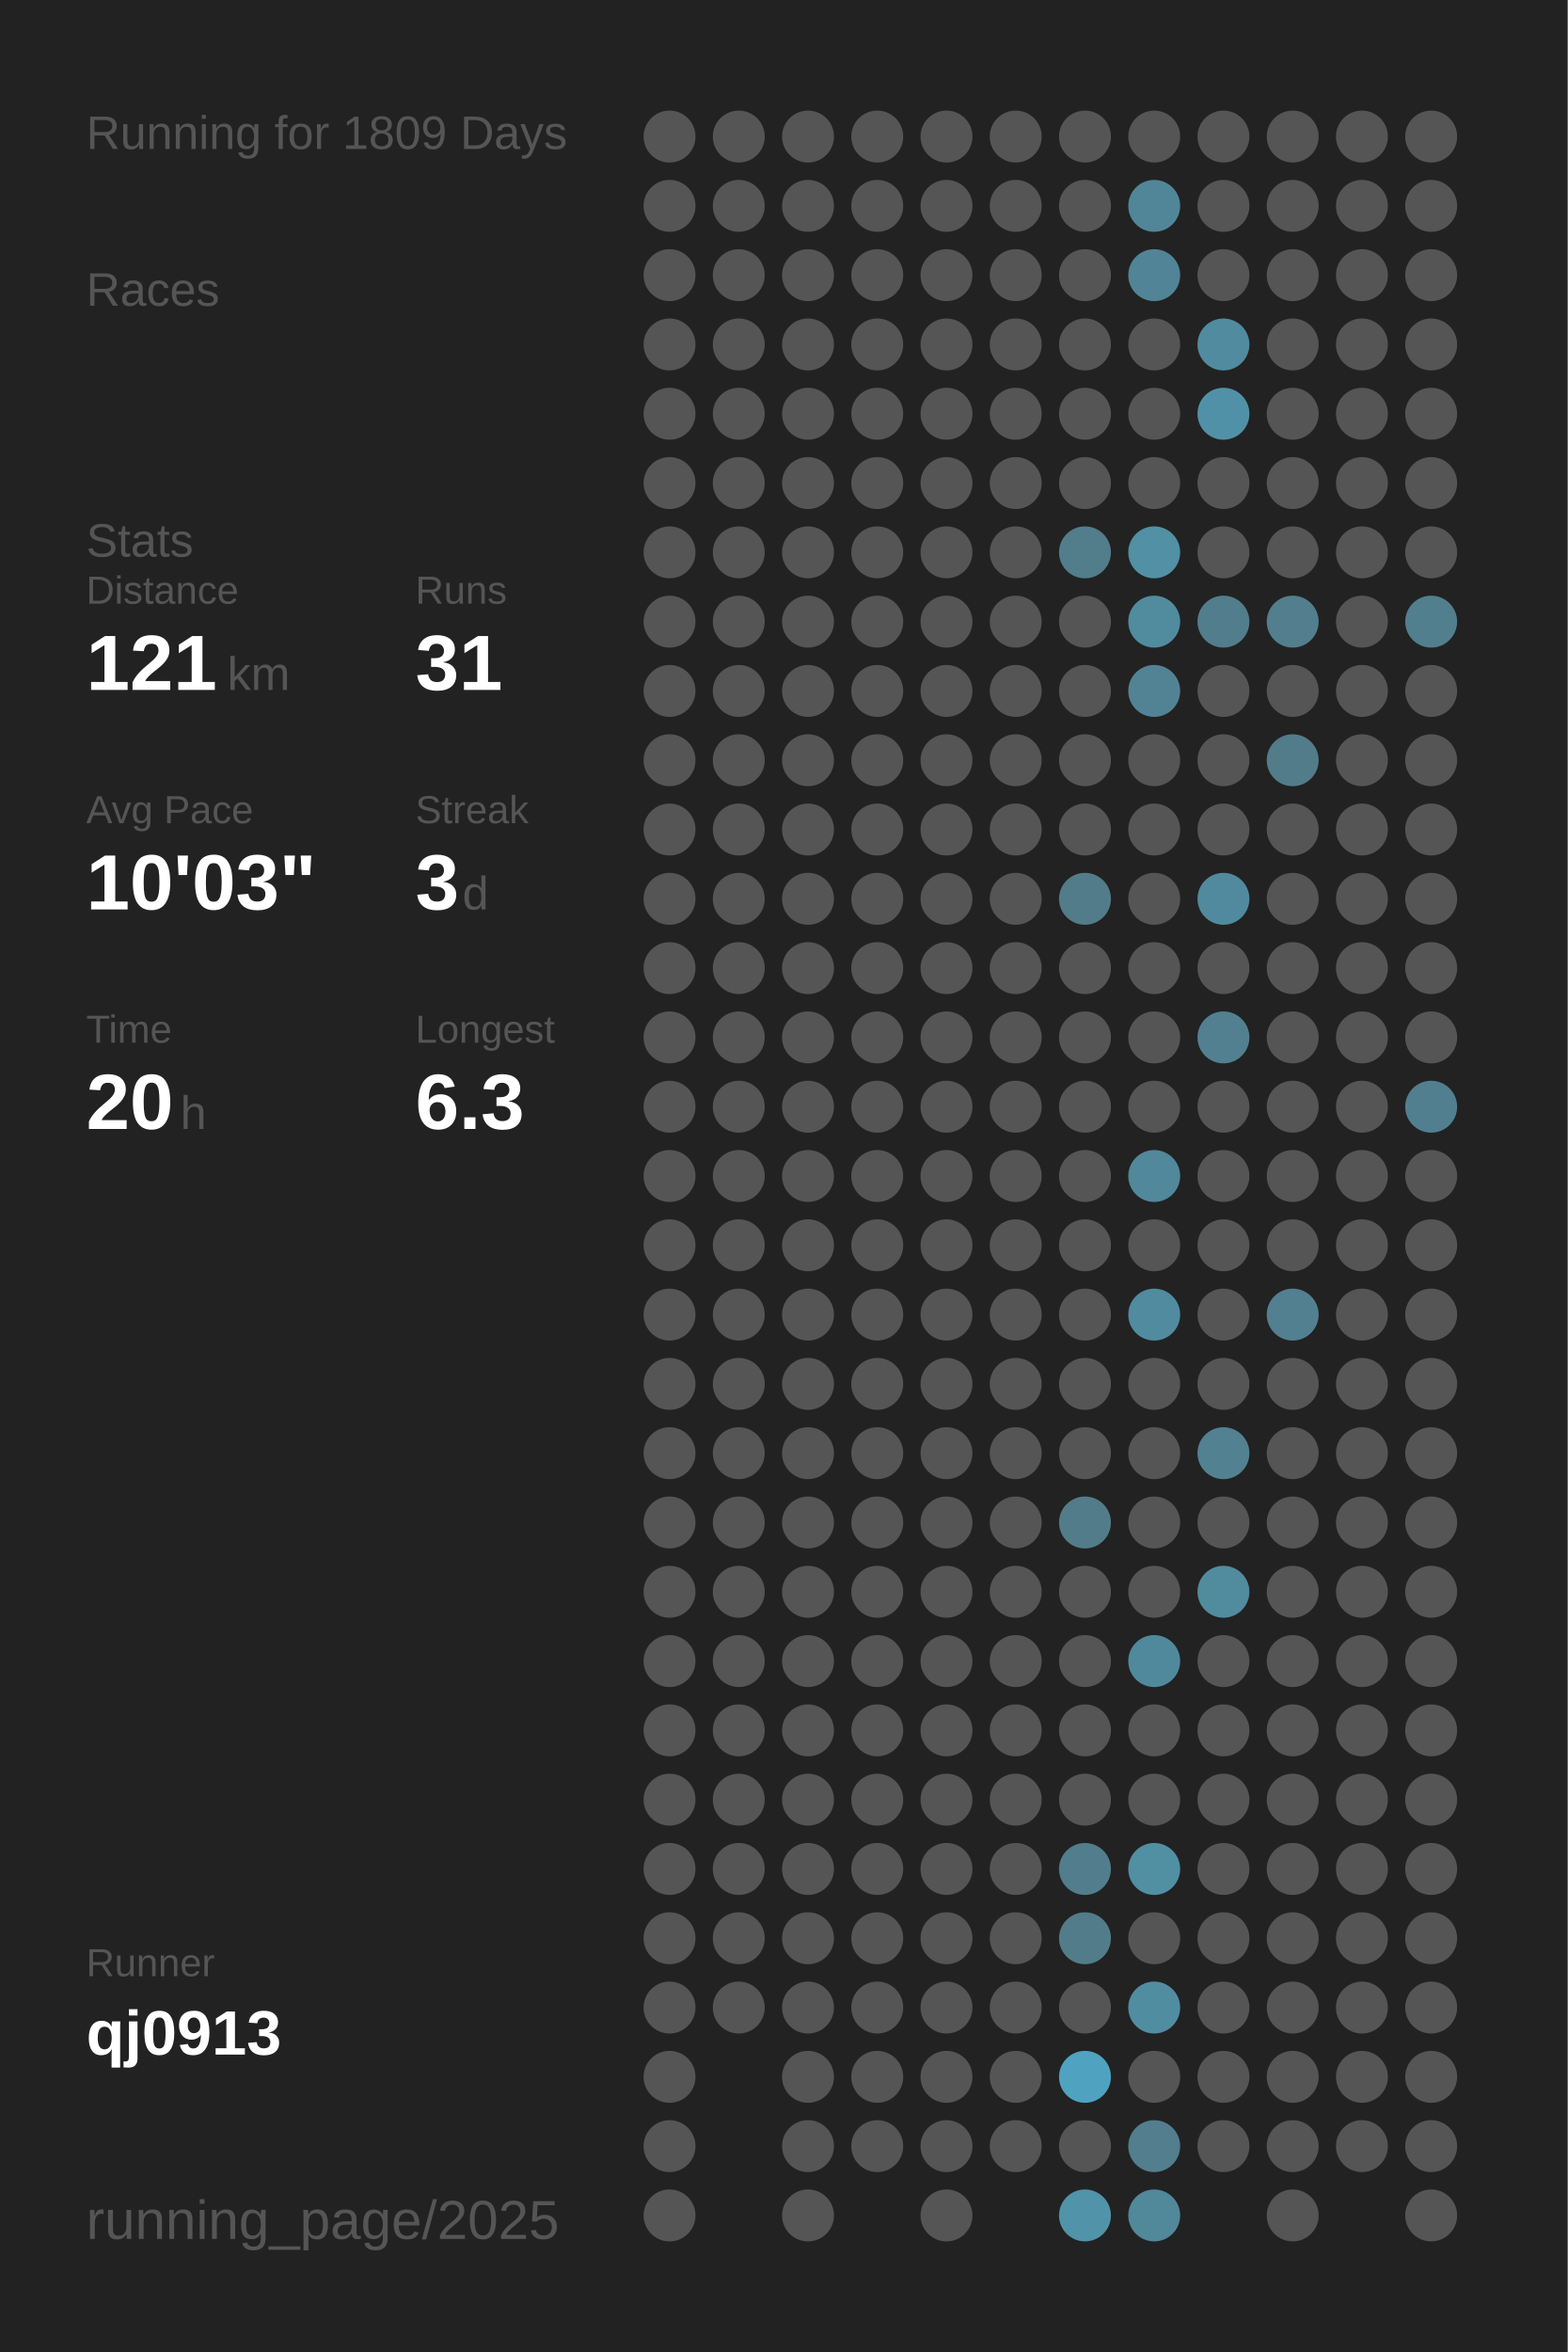
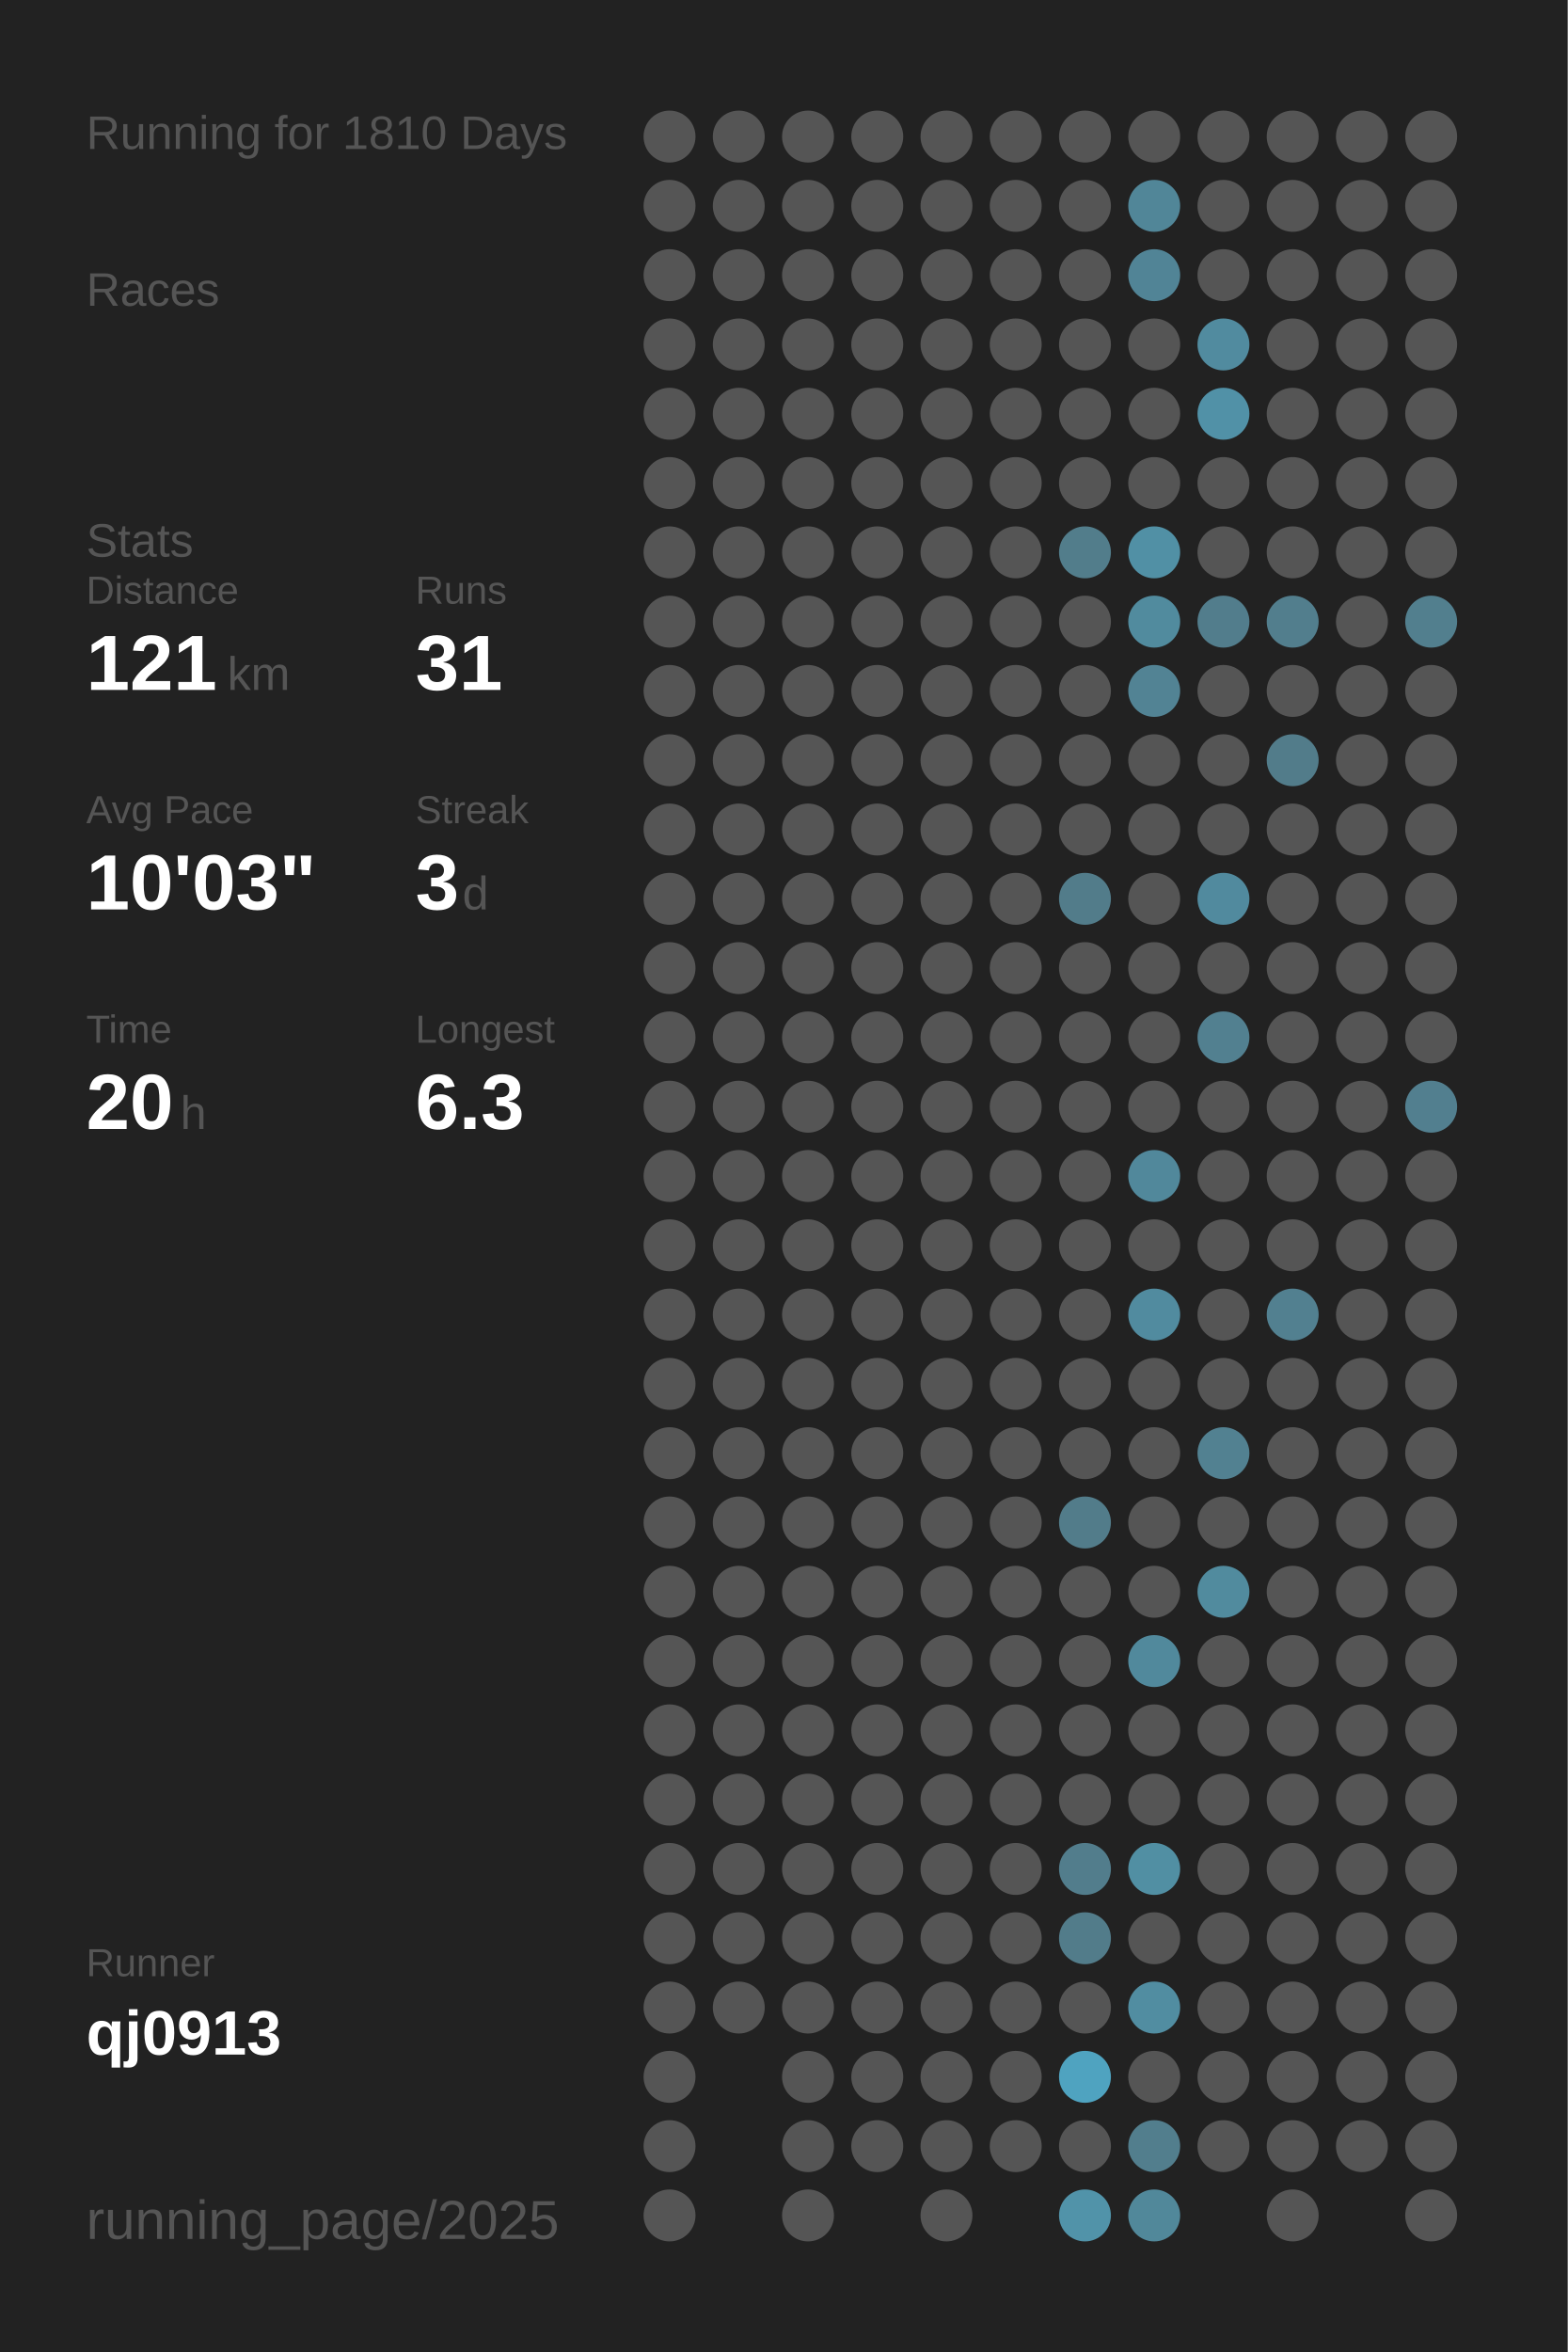
<svg xmlns="http://www.w3.org/2000/svg" baseProfile="full" height="300mm" version="1.1" viewBox="0,0,200,300" width="200mm">
  <defs />
  <rect fill="#222222" height="300" width="200" x="0" y="0" />
-   <text fill="#555555" style="font-size:6px; font-family:Arial;" x="11" y="19">Running for 1809 Days</text>
+   <text fill="#555555" style="font-size:6px; font-family:Arial;" x="11" y="19">Running for 1810 Days</text>
  <text fill="#555555" style="font-size:6px; font-family:Arial;" x="11" y="39">Races</text>
  <text fill="#555555" style="font-size:6px; font-family:Arial;" x="11" y="71">Stats</text>
  <text fill="#555555" style="font-size:5px; font-family:Arial;" x="11" y="77">Distance</text>
  <text fill="#FFFFFF" style="font-size:10px; font-family:Arial; font-weight:bold;" x="11" y="88">121</text>
  <text fill="#555555" style="font-size:6px; font-family:Arial;" x="29" y="88">km</text>
  <text fill="#555555" style="font-size:5px; font-family:Arial;" x="53" y="77">Runs</text>
  <text fill="#FFFFFF" style="font-size:10px; font-family:Arial; font-weight:bold;" x="53" y="88">31</text>
  <text fill="#555555" style="font-size:5px; font-family:Arial;" x="11" y="105">Avg Pace</text>
  <text fill="#FFFFFF" style="font-size:10px; font-family:Arial; font-weight:bold;" x="11" y="116">10'03"</text>
  <text fill="#555555" style="font-size:5px; font-family:Arial;" x="53" y="105">Streak</text>
  <text fill="#FFFFFF" style="font-size:10px; font-family:Arial; font-weight:bold;" x="53" y="116">3</text>
  <text fill="#555555" style="font-size:6px; font-family:Arial;" x="59" y="116">d</text>
  <text fill="#555555" style="font-size:5px; font-family:Arial;" x="11" y="133">Time</text>
  <text fill="#FFFFFF" style="font-size:10px; font-family:Arial; font-weight:bold;" x="11" y="144">20</text>
  <text fill="#555555" style="font-size:6px; font-family:Arial;" x="23" y="144">h</text>
  <text fill="#555555" style="font-size:5px; font-family:Arial;" x="53" y="133">Longest</text>
  <text fill="#FFFFFF" style="font-size:10px; font-family:Arial; font-weight:bold;" x="53" y="144">6.3</text>
  <text fill="#555555" style="font-size:5px; font-family:Arial;" x="11" y="252.065">Runner</text>
  <text fill="#FFFFFF" style="font-size:8px; font-family:Arial; font-weight:bold;" x="11" y="262.065">qj0913</text>
  <text fill="#555555" style="font-size:7px; font-family:Arial;" x="11" y="285.581">running_page/2025</text>
  <circle cx="85.417" cy="17.419" fill="#555555" r="3.312" />
  <circle cx="85.417" cy="26.258" fill="#555555" r="3.312" />
  <circle cx="85.417" cy="35.097" fill="#555555" r="3.312" />
  <circle cx="85.417" cy="43.935" fill="#555555" r="3.312" />
  <circle cx="85.417" cy="52.774" fill="#555555" r="3.312" />
  <circle cx="85.417" cy="61.613" fill="#555555" r="3.312" />
  <circle cx="85.417" cy="70.452" fill="#555555" r="3.312" />
  <circle cx="85.417" cy="79.29" fill="#555555" r="3.312" />
  <circle cx="85.417" cy="88.129" fill="#555555" r="3.312" />
  <circle cx="85.417" cy="96.968" fill="#555555" r="3.312" />
  <circle cx="85.417" cy="105.806" fill="#555555" r="3.312" />
  <circle cx="85.417" cy="114.645" fill="#555555" r="3.312" />
  <circle cx="85.417" cy="123.484" fill="#555555" r="3.312" />
  <circle cx="85.417" cy="132.323" fill="#555555" r="3.312" />
  <circle cx="85.417" cy="141.161" fill="#555555" r="3.312" />
  <circle cx="85.417" cy="150" fill="#555555" r="3.312" />
  <circle cx="85.417" cy="158.839" fill="#555555" r="3.312" />
  <circle cx="85.417" cy="167.677" fill="#555555" r="3.312" />
  <circle cx="85.417" cy="176.516" fill="#555555" r="3.312" />
  <circle cx="85.417" cy="185.355" fill="#555555" r="3.312" />
  <circle cx="85.417" cy="194.194" fill="#555555" r="3.312" />
  <circle cx="85.417" cy="203.032" fill="#555555" r="3.312" />
  <circle cx="85.417" cy="211.871" fill="#555555" r="3.312" />
  <circle cx="85.417" cy="220.71" fill="#555555" r="3.312" />
  <circle cx="85.417" cy="229.548" fill="#555555" r="3.312" />
  <circle cx="85.417" cy="238.387" fill="#555555" r="3.312" />
  <circle cx="85.417" cy="247.226" fill="#555555" r="3.312" />
  <circle cx="85.417" cy="256.065" fill="#555555" r="3.312" />
  <circle cx="85.417" cy="264.903" fill="#555555" r="3.312" />
  <circle cx="85.417" cy="273.742" fill="#555555" r="3.312" />
  <circle cx="85.417" cy="282.581" fill="#555555" r="3.312" />
  <circle cx="94.25" cy="17.419" fill="#555555" r="3.312" />
  <circle cx="94.25" cy="26.258" fill="#555555" r="3.312" />
  <circle cx="94.25" cy="35.097" fill="#555555" r="3.312" />
  <circle cx="94.25" cy="43.935" fill="#555555" r="3.312" />
  <circle cx="94.25" cy="52.774" fill="#555555" r="3.312" />
  <circle cx="94.25" cy="61.613" fill="#555555" r="3.312" />
  <circle cx="94.25" cy="70.452" fill="#555555" r="3.312" />
  <circle cx="94.25" cy="79.29" fill="#555555" r="3.312" />
  <circle cx="94.25" cy="88.129" fill="#555555" r="3.312" />
  <circle cx="94.25" cy="96.968" fill="#555555" r="3.312" />
  <circle cx="94.25" cy="105.806" fill="#555555" r="3.312" />
  <circle cx="94.25" cy="114.645" fill="#555555" r="3.312" />
  <circle cx="94.25" cy="123.484" fill="#555555" r="3.312" />
  <circle cx="94.25" cy="132.323" fill="#555555" r="3.312" />
  <circle cx="94.25" cy="141.161" fill="#555555" r="3.312" />
  <circle cx="94.25" cy="150" fill="#555555" r="3.312" />
  <circle cx="94.25" cy="158.839" fill="#555555" r="3.312" />
  <circle cx="94.25" cy="167.677" fill="#555555" r="3.312" />
  <circle cx="94.25" cy="176.516" fill="#555555" r="3.312" />
  <circle cx="94.25" cy="185.355" fill="#555555" r="3.312" />
  <circle cx="94.25" cy="194.194" fill="#555555" r="3.312" />
  <circle cx="94.25" cy="203.032" fill="#555555" r="3.312" />
  <circle cx="94.25" cy="211.871" fill="#555555" r="3.312" />
  <circle cx="94.25" cy="220.71" fill="#555555" r="3.312" />
  <circle cx="94.25" cy="229.548" fill="#555555" r="3.312" />
  <circle cx="94.25" cy="238.387" fill="#555555" r="3.312" />
  <circle cx="94.25" cy="247.226" fill="#555555" r="3.312" />
  <circle cx="94.25" cy="256.065" fill="#555555" r="3.312" />
  <circle cx="103.083" cy="17.419" fill="#555555" r="3.312" />
  <circle cx="103.083" cy="26.258" fill="#555555" r="3.312" />
  <circle cx="103.083" cy="35.097" fill="#555555" r="3.312" />
  <circle cx="103.083" cy="43.935" fill="#555555" r="3.312" />
  <circle cx="103.083" cy="52.774" fill="#555555" r="3.312" />
  <circle cx="103.083" cy="61.613" fill="#555555" r="3.312" />
  <circle cx="103.083" cy="70.452" fill="#555555" r="3.312" />
  <circle cx="103.083" cy="79.29" fill="#555555" r="3.312" />
  <circle cx="103.083" cy="88.129" fill="#555555" r="3.312" />
  <circle cx="103.083" cy="96.968" fill="#555555" r="3.312" />
  <circle cx="103.083" cy="105.806" fill="#555555" r="3.312" />
  <circle cx="103.083" cy="114.645" fill="#555555" r="3.312" />
  <circle cx="103.083" cy="123.484" fill="#555555" r="3.312" />
  <circle cx="103.083" cy="132.323" fill="#555555" r="3.312" />
  <circle cx="103.083" cy="141.161" fill="#555555" r="3.312" />
  <circle cx="103.083" cy="150" fill="#555555" r="3.312" />
  <circle cx="103.083" cy="158.839" fill="#555555" r="3.312" />
  <circle cx="103.083" cy="167.677" fill="#555555" r="3.312" />
  <circle cx="103.083" cy="176.516" fill="#555555" r="3.312" />
  <circle cx="103.083" cy="185.355" fill="#555555" r="3.312" />
  <circle cx="103.083" cy="194.194" fill="#555555" r="3.312" />
  <circle cx="103.083" cy="203.032" fill="#555555" r="3.312" />
  <circle cx="103.083" cy="211.871" fill="#555555" r="3.312" />
  <circle cx="103.083" cy="220.71" fill="#555555" r="3.312" />
  <circle cx="103.083" cy="229.548" fill="#555555" r="3.312" />
  <circle cx="103.083" cy="238.387" fill="#555555" r="3.312" />
  <circle cx="103.083" cy="247.226" fill="#555555" r="3.312" />
  <circle cx="103.083" cy="256.065" fill="#555555" r="3.312" />
  <circle cx="103.083" cy="264.903" fill="#555555" r="3.312" />
  <circle cx="103.083" cy="273.742" fill="#555555" r="3.312" />
  <circle cx="103.083" cy="282.581" fill="#555555" r="3.312" />
  <circle cx="111.917" cy="17.419" fill="#555555" r="3.312" />
  <circle cx="111.917" cy="26.258" fill="#555555" r="3.312" />
  <circle cx="111.917" cy="35.097" fill="#555555" r="3.312" />
  <circle cx="111.917" cy="43.935" fill="#555555" r="3.312" />
  <circle cx="111.917" cy="52.774" fill="#555555" r="3.312" />
  <circle cx="111.917" cy="61.613" fill="#555555" r="3.312" />
  <circle cx="111.917" cy="70.452" fill="#555555" r="3.312" />
  <circle cx="111.917" cy="79.29" fill="#555555" r="3.312" />
  <circle cx="111.917" cy="88.129" fill="#555555" r="3.312" />
  <circle cx="111.917" cy="96.968" fill="#555555" r="3.312" />
  <circle cx="111.917" cy="105.806" fill="#555555" r="3.312" />
  <circle cx="111.917" cy="114.645" fill="#555555" r="3.312" />
  <circle cx="111.917" cy="123.484" fill="#555555" r="3.312" />
  <circle cx="111.917" cy="132.323" fill="#555555" r="3.312" />
  <circle cx="111.917" cy="141.161" fill="#555555" r="3.312" />
  <circle cx="111.917" cy="150" fill="#555555" r="3.312" />
  <circle cx="111.917" cy="158.839" fill="#555555" r="3.312" />
  <circle cx="111.917" cy="167.677" fill="#555555" r="3.312" />
  <circle cx="111.917" cy="176.516" fill="#555555" r="3.312" />
  <circle cx="111.917" cy="185.355" fill="#555555" r="3.312" />
  <circle cx="111.917" cy="194.194" fill="#555555" r="3.312" />
  <circle cx="111.917" cy="203.032" fill="#555555" r="3.312" />
  <circle cx="111.917" cy="211.871" fill="#555555" r="3.312" />
  <circle cx="111.917" cy="220.71" fill="#555555" r="3.312" />
  <circle cx="111.917" cy="229.548" fill="#555555" r="3.312" />
  <circle cx="111.917" cy="238.387" fill="#555555" r="3.312" />
  <circle cx="111.917" cy="247.226" fill="#555555" r="3.312" />
  <circle cx="111.917" cy="256.065" fill="#555555" r="3.312" />
  <circle cx="111.917" cy="264.903" fill="#555555" r="3.312" />
  <circle cx="111.917" cy="273.742" fill="#555555" r="3.312" />
  <circle cx="120.75" cy="17.419" fill="#555555" r="3.312" />
  <circle cx="120.75" cy="26.258" fill="#555555" r="3.312" />
  <circle cx="120.75" cy="35.097" fill="#555555" r="3.312" />
  <circle cx="120.75" cy="43.935" fill="#555555" r="3.312" />
  <circle cx="120.75" cy="52.774" fill="#555555" r="3.312" />
  <circle cx="120.75" cy="61.613" fill="#555555" r="3.312" />
  <circle cx="120.75" cy="70.452" fill="#555555" r="3.312" />
  <circle cx="120.75" cy="79.29" fill="#555555" r="3.312" />
  <circle cx="120.75" cy="88.129" fill="#555555" r="3.312" />
  <circle cx="120.75" cy="96.968" fill="#555555" r="3.312" />
  <circle cx="120.75" cy="105.806" fill="#555555" r="3.312" />
  <circle cx="120.75" cy="114.645" fill="#555555" r="3.312" />
  <circle cx="120.75" cy="123.484" fill="#555555" r="3.312" />
  <circle cx="120.75" cy="132.323" fill="#555555" r="3.312" />
  <circle cx="120.75" cy="141.161" fill="#555555" r="3.312" />
  <circle cx="120.75" cy="150" fill="#555555" r="3.312" />
  <circle cx="120.75" cy="158.839" fill="#555555" r="3.312" />
  <circle cx="120.75" cy="167.677" fill="#555555" r="3.312" />
  <circle cx="120.75" cy="176.516" fill="#555555" r="3.312" />
  <circle cx="120.75" cy="185.355" fill="#555555" r="3.312" />
  <circle cx="120.75" cy="194.194" fill="#555555" r="3.312" />
  <circle cx="120.75" cy="203.032" fill="#555555" r="3.312" />
  <circle cx="120.75" cy="211.871" fill="#555555" r="3.312" />
  <circle cx="120.75" cy="220.71" fill="#555555" r="3.312" />
  <circle cx="120.75" cy="229.548" fill="#555555" r="3.312" />
  <circle cx="120.75" cy="238.387" fill="#555555" r="3.312" />
  <circle cx="120.75" cy="247.226" fill="#555555" r="3.312" />
  <circle cx="120.75" cy="256.065" fill="#555555" r="3.312" />
  <circle cx="120.75" cy="264.903" fill="#555555" r="3.312" />
  <circle cx="120.75" cy="273.742" fill="#555555" r="3.312" />
  <circle cx="120.75" cy="282.581" fill="#555555" r="3.312" />
  <circle cx="129.583" cy="17.419" fill="#555555" r="3.312" />
  <circle cx="129.583" cy="26.258" fill="#555555" r="3.312" />
  <circle cx="129.583" cy="35.097" fill="#555555" r="3.312" />
  <circle cx="129.583" cy="43.935" fill="#555555" r="3.312" />
  <circle cx="129.583" cy="52.774" fill="#555555" r="3.312" />
  <circle cx="129.583" cy="61.613" fill="#555555" r="3.312" />
  <circle cx="129.583" cy="70.452" fill="#555555" r="3.312" />
  <circle cx="129.583" cy="79.29" fill="#555555" r="3.312" />
  <circle cx="129.583" cy="88.129" fill="#555555" r="3.312" />
  <circle cx="129.583" cy="96.968" fill="#555555" r="3.312" />
  <circle cx="129.583" cy="105.806" fill="#555555" r="3.312" />
  <circle cx="129.583" cy="114.645" fill="#555555" r="3.312" />
  <circle cx="129.583" cy="123.484" fill="#555555" r="3.312" />
  <circle cx="129.583" cy="132.323" fill="#555555" r="3.312" />
  <circle cx="129.583" cy="141.161" fill="#555555" r="3.312" />
  <circle cx="129.583" cy="150" fill="#555555" r="3.312" />
  <circle cx="129.583" cy="158.839" fill="#555555" r="3.312" />
  <circle cx="129.583" cy="167.677" fill="#555555" r="3.312" />
  <circle cx="129.583" cy="176.516" fill="#555555" r="3.312" />
  <circle cx="129.583" cy="185.355" fill="#555555" r="3.312" />
  <circle cx="129.583" cy="194.194" fill="#555555" r="3.312" />
  <circle cx="129.583" cy="203.032" fill="#555555" r="3.312" />
  <circle cx="129.583" cy="211.871" fill="#555555" r="3.312" />
  <circle cx="129.583" cy="220.71" fill="#555555" r="3.312" />
  <circle cx="129.583" cy="229.548" fill="#555555" r="3.312" />
  <circle cx="129.583" cy="238.387" fill="#555555" r="3.312" />
  <circle cx="129.583" cy="247.226" fill="#555555" r="3.312" />
  <circle cx="129.583" cy="256.065" fill="#555555" r="3.312" />
  <circle cx="129.583" cy="264.903" fill="#555555" r="3.312" />
  <circle cx="129.583" cy="273.742" fill="#555555" r="3.312" />
  <circle cx="138.417" cy="17.419" fill="#555555" r="3.312" />
  <circle cx="138.417" cy="26.258" fill="#555555" r="3.312" />
  <circle cx="138.417" cy="35.097" fill="#555555" r="3.312" />
  <circle cx="138.417" cy="43.935" fill="#555555" r="3.312" />
  <circle cx="138.417" cy="52.774" fill="#555555" r="3.312" />
  <circle cx="138.417" cy="61.613" fill="#555555" r="3.312" />
  <circle cx="138.417" cy="70.452" fill="#527d8b" r="3.312" />
  <circle cx="138.417" cy="79.29" fill="#555555" r="3.312" />
  <circle cx="138.417" cy="88.129" fill="#555555" r="3.312" />
  <circle cx="138.417" cy="96.968" fill="#555555" r="3.312" />
  <circle cx="138.417" cy="105.806" fill="#555555" r="3.312" />
  <circle cx="138.417" cy="114.645" fill="#527c8a" r="3.312" />
  <circle cx="138.417" cy="123.484" fill="#555555" r="3.312" />
  <circle cx="138.417" cy="132.323" fill="#555555" r="3.312" />
  <circle cx="138.417" cy="141.161" fill="#555555" r="3.312" />
  <circle cx="138.417" cy="150" fill="#555555" r="3.312" />
  <circle cx="138.417" cy="158.839" fill="#555555" r="3.312" />
  <circle cx="138.417" cy="167.677" fill="#555555" r="3.312" />
  <circle cx="138.417" cy="176.516" fill="#555555" r="3.312" />
  <circle cx="138.417" cy="185.355" fill="#555555" r="3.312" />
  <circle cx="138.417" cy="194.194" fill="#527c8a" r="3.312" />
  <circle cx="138.417" cy="203.032" fill="#555555" r="3.312" />
  <circle cx="138.417" cy="211.871" fill="#555555" r="3.312" />
  <circle cx="138.417" cy="220.71" fill="#555555" r="3.312" />
  <circle cx="138.417" cy="229.548" fill="#555555" r="3.312" />
  <circle cx="138.417" cy="238.387" fill="#527d8c" r="3.312" />
  <circle cx="138.417" cy="247.226" fill="#527c8a" r="3.312" />
  <circle cx="138.417" cy="256.065" fill="#555555" r="3.312" />
  <circle cx="138.417" cy="264.903" fill="#4fa3c0" r="3.312" />
  <circle cx="138.417" cy="273.742" fill="#555555" r="3.312" />
  <circle cx="138.417" cy="282.581" fill="#5193a9" r="3.312" />
  <circle cx="147.25" cy="17.419" fill="#555555" r="3.312" />
  <circle cx="147.25" cy="26.258" fill="#518698" r="3.312" />
  <circle cx="147.25" cy="35.097" fill="#518496" r="3.312" />
  <circle cx="147.25" cy="43.935" fill="#555555" r="3.312" />
  <circle cx="147.25" cy="52.774" fill="#555555" r="3.312" />
  <circle cx="147.25" cy="61.613" fill="#555555" r="3.312" />
  <circle cx="147.25" cy="70.452" fill="#5190a5" r="3.312" />
  <circle cx="147.25" cy="79.29" fill="#518b9e" r="3.312" />
  <circle cx="147.25" cy="88.129" fill="#528394" r="3.312" />
  <circle cx="147.25" cy="96.968" fill="#555555" r="3.312" />
  <circle cx="147.25" cy="105.806" fill="#555555" r="3.312" />
  <circle cx="147.25" cy="114.645" fill="#555555" r="3.312" />
  <circle cx="147.25" cy="123.484" fill="#555555" r="3.312" />
  <circle cx="147.25" cy="132.323" fill="#555555" r="3.312" />
  <circle cx="147.25" cy="141.161" fill="#555555" r="3.312" />
  <circle cx="147.25" cy="150" fill="#51889b" r="3.312" />
  <circle cx="147.25" cy="158.839" fill="#555555" r="3.312" />
  <circle cx="147.25" cy="167.677" fill="#518b9f" r="3.312" />
  <circle cx="147.25" cy="176.516" fill="#555555" r="3.312" />
  <circle cx="147.25" cy="185.355" fill="#555555" r="3.312" />
  <circle cx="147.25" cy="194.194" fill="#555555" r="3.312" />
  <circle cx="147.25" cy="203.032" fill="#555555" r="3.312" />
  <circle cx="147.25" cy="211.871" fill="#51899c" r="3.312" />
  <circle cx="147.25" cy="220.71" fill="#555555" r="3.312" />
  <circle cx="147.25" cy="229.548" fill="#555555" r="3.312" />
  <circle cx="147.25" cy="238.387" fill="#518fa3" r="3.312" />
  <circle cx="147.25" cy="247.226" fill="#555555" r="3.312" />
  <circle cx="147.25" cy="256.065" fill="#518da1" r="3.312" />
  <circle cx="147.25" cy="264.903" fill="#555555" r="3.312" />
  <circle cx="147.25" cy="273.742" fill="#527e8d" r="3.312" />
  <circle cx="147.25" cy="282.581" fill="#51889a" r="3.312" />
  <circle cx="156.083" cy="17.419" fill="#555555" r="3.312" />
  <circle cx="156.083" cy="26.258" fill="#555555" r="3.312" />
  <circle cx="156.083" cy="35.097" fill="#555555" r="3.312" />
  <circle cx="156.083" cy="43.935" fill="#518b9f" r="3.312" />
  <circle cx="156.083" cy="52.774" fill="#5191a7" r="3.312" />
  <circle cx="156.083" cy="61.613" fill="#555555" r="3.312" />
  <circle cx="156.083" cy="70.452" fill="#555555" r="3.312" />
  <circle cx="156.083" cy="79.29" fill="#527d8c" r="3.312" />
  <circle cx="156.083" cy="88.129" fill="#555555" r="3.312" />
  <circle cx="156.083" cy="96.968" fill="#555555" r="3.312" />
  <circle cx="156.083" cy="105.806" fill="#555555" r="3.312" />
  <circle cx="156.083" cy="114.645" fill="#518a9e" r="3.312" />
  <circle cx="156.083" cy="123.484" fill="#555555" r="3.312" />
  <circle cx="156.083" cy="132.323" fill="#528090" r="3.312" />
  <circle cx="156.083" cy="141.161" fill="#555555" r="3.312" />
  <circle cx="156.083" cy="150" fill="#555555" r="3.312" />
  <circle cx="156.083" cy="158.839" fill="#555555" r="3.312" />
  <circle cx="156.083" cy="167.677" fill="#555555" r="3.312" />
  <circle cx="156.083" cy="176.516" fill="#555555" r="3.312" />
  <circle cx="156.083" cy="185.355" fill="#528191" r="3.312" />
  <circle cx="156.083" cy="194.194" fill="#555555" r="3.312" />
  <circle cx="156.083" cy="203.032" fill="#518b9e" r="3.312" />
  <circle cx="156.083" cy="211.871" fill="#555555" r="3.312" />
  <circle cx="156.083" cy="220.71" fill="#555555" r="3.312" />
  <circle cx="156.083" cy="229.548" fill="#555555" r="3.312" />
  <circle cx="156.083" cy="238.387" fill="#555555" r="3.312" />
  <circle cx="156.083" cy="247.226" fill="#555555" r="3.312" />
  <circle cx="156.083" cy="256.065" fill="#555555" r="3.312" />
  <circle cx="156.083" cy="264.903" fill="#555555" r="3.312" />
  <circle cx="156.083" cy="273.742" fill="#555555" r="3.312" />
  <circle cx="164.917" cy="17.419" fill="#555555" r="3.312" />
  <circle cx="164.917" cy="26.258" fill="#555555" r="3.312" />
  <circle cx="164.917" cy="35.097" fill="#555555" r="3.312" />
  <circle cx="164.917" cy="43.935" fill="#555555" r="3.312" />
  <circle cx="164.917" cy="52.774" fill="#555555" r="3.312" />
  <circle cx="164.917" cy="61.613" fill="#555555" r="3.312" />
  <circle cx="164.917" cy="70.452" fill="#555555" r="3.312" />
  <circle cx="164.917" cy="79.29" fill="#527e8d" r="3.312" />
  <circle cx="164.917" cy="88.129" fill="#555555" r="3.312" />
  <circle cx="164.917" cy="96.968" fill="#527c8a" r="3.312" />
  <circle cx="164.917" cy="105.806" fill="#555555" r="3.312" />
  <circle cx="164.917" cy="114.645" fill="#555555" r="3.312" />
  <circle cx="164.917" cy="123.484" fill="#555555" r="3.312" />
  <circle cx="164.917" cy="132.323" fill="#555555" r="3.312" />
  <circle cx="164.917" cy="141.161" fill="#555555" r="3.312" />
  <circle cx="164.917" cy="150" fill="#555555" r="3.312" />
  <circle cx="164.917" cy="158.839" fill="#555555" r="3.312" />
  <circle cx="164.917" cy="167.677" fill="#528090" r="3.312" />
  <circle cx="164.917" cy="176.516" fill="#555555" r="3.312" />
  <circle cx="164.917" cy="185.355" fill="#555555" r="3.312" />
  <circle cx="164.917" cy="194.194" fill="#555555" r="3.312" />
  <circle cx="164.917" cy="203.032" fill="#555555" r="3.312" />
  <circle cx="164.917" cy="211.871" fill="#555555" r="3.312" />
  <circle cx="164.917" cy="220.71" fill="#555555" r="3.312" />
  <circle cx="164.917" cy="229.548" fill="#555555" r="3.312" />
  <circle cx="164.917" cy="238.387" fill="#555555" r="3.312" />
  <circle cx="164.917" cy="247.226" fill="#555555" r="3.312" />
  <circle cx="164.917" cy="256.065" fill="#555555" r="3.312" />
  <circle cx="164.917" cy="264.903" fill="#555555" r="3.312" />
  <circle cx="164.917" cy="273.742" fill="#555555" r="3.312" />
  <circle cx="164.917" cy="282.581" fill="#555555" r="3.312" />
  <circle cx="173.75" cy="17.419" fill="#555555" r="3.312" />
  <circle cx="173.75" cy="26.258" fill="#555555" r="3.312" />
  <circle cx="173.75" cy="35.097" fill="#555555" r="3.312" />
  <circle cx="173.75" cy="43.935" fill="#555555" r="3.312" />
  <circle cx="173.75" cy="52.774" fill="#555555" r="3.312" />
  <circle cx="173.75" cy="61.613" fill="#555555" r="3.312" />
  <circle cx="173.75" cy="70.452" fill="#555555" r="3.312" />
  <circle cx="173.75" cy="79.29" fill="#555555" r="3.312" />
  <circle cx="173.75" cy="88.129" fill="#555555" r="3.312" />
  <circle cx="173.75" cy="96.968" fill="#555555" r="3.312" />
  <circle cx="173.75" cy="105.806" fill="#555555" r="3.312" />
  <circle cx="173.75" cy="114.645" fill="#555555" r="3.312" />
  <circle cx="173.75" cy="123.484" fill="#555555" r="3.312" />
  <circle cx="173.75" cy="132.323" fill="#555555" r="3.312" />
  <circle cx="173.75" cy="141.161" fill="#555555" r="3.312" />
  <circle cx="173.75" cy="150" fill="#555555" r="3.312" />
  <circle cx="173.75" cy="158.839" fill="#555555" r="3.312" />
  <circle cx="173.75" cy="167.677" fill="#555555" r="3.312" />
  <circle cx="173.75" cy="176.516" fill="#555555" r="3.312" />
  <circle cx="173.75" cy="185.355" fill="#555555" r="3.312" />
  <circle cx="173.75" cy="194.194" fill="#555555" r="3.312" />
  <circle cx="173.75" cy="203.032" fill="#555555" r="3.312" />
  <circle cx="173.75" cy="211.871" fill="#555555" r="3.312" />
  <circle cx="173.75" cy="220.71" fill="#555555" r="3.312" />
  <circle cx="173.75" cy="229.548" fill="#555555" r="3.312" />
  <circle cx="173.75" cy="238.387" fill="#555555" r="3.312" />
  <circle cx="173.75" cy="247.226" fill="#555555" r="3.312" />
  <circle cx="173.75" cy="256.065" fill="#555555" r="3.312" />
  <circle cx="173.75" cy="264.903" fill="#555555" r="3.312" />
  <circle cx="173.75" cy="273.742" fill="#555555" r="3.312" />
  <circle cx="182.583" cy="17.419" fill="#555555" r="3.312" />
  <circle cx="182.583" cy="26.258" fill="#555555" r="3.312" />
  <circle cx="182.583" cy="35.097" fill="#555555" r="3.312" />
  <circle cx="182.583" cy="43.935" fill="#555555" r="3.312" />
  <circle cx="182.583" cy="52.774" fill="#555555" r="3.312" />
  <circle cx="182.583" cy="61.613" fill="#555555" r="3.312" />
  <circle cx="182.583" cy="70.452" fill="#555555" r="3.312" />
  <circle cx="182.583" cy="79.29" fill="#527f8e" r="3.312" />
  <circle cx="182.583" cy="88.129" fill="#555555" r="3.312" />
  <circle cx="182.583" cy="96.968" fill="#555555" r="3.312" />
  <circle cx="182.583" cy="105.806" fill="#555555" r="3.312" />
  <circle cx="182.583" cy="114.645" fill="#555555" r="3.312" />
  <circle cx="182.583" cy="123.484" fill="#555555" r="3.312" />
  <circle cx="182.583" cy="132.323" fill="#555555" r="3.312" />
  <circle cx="182.583" cy="141.161" fill="#527f8f" r="3.312" />
  <circle cx="182.583" cy="150" fill="#555555" r="3.312" />
  <circle cx="182.583" cy="158.839" fill="#555555" r="3.312" />
  <circle cx="182.583" cy="167.677" fill="#555555" r="3.312" />
  <circle cx="182.583" cy="176.516" fill="#555555" r="3.312" />
  <circle cx="182.583" cy="185.355" fill="#555555" r="3.312" />
  <circle cx="182.583" cy="194.194" fill="#555555" r="3.312" />
  <circle cx="182.583" cy="203.032" fill="#555555" r="3.312" />
  <circle cx="182.583" cy="211.871" fill="#555555" r="3.312" />
  <circle cx="182.583" cy="220.71" fill="#555555" r="3.312" />
  <circle cx="182.583" cy="229.548" fill="#555555" r="3.312" />
  <circle cx="182.583" cy="238.387" fill="#555555" r="3.312" />
  <circle cx="182.583" cy="247.226" fill="#555555" r="3.312" />
  <circle cx="182.583" cy="256.065" fill="#555555" r="3.312" />
  <circle cx="182.583" cy="264.903" fill="#555555" r="3.312" />
  <circle cx="182.583" cy="273.742" fill="#555555" r="3.312" />
  <circle cx="182.583" cy="282.581" fill="#555555" r="3.312" />
</svg>
